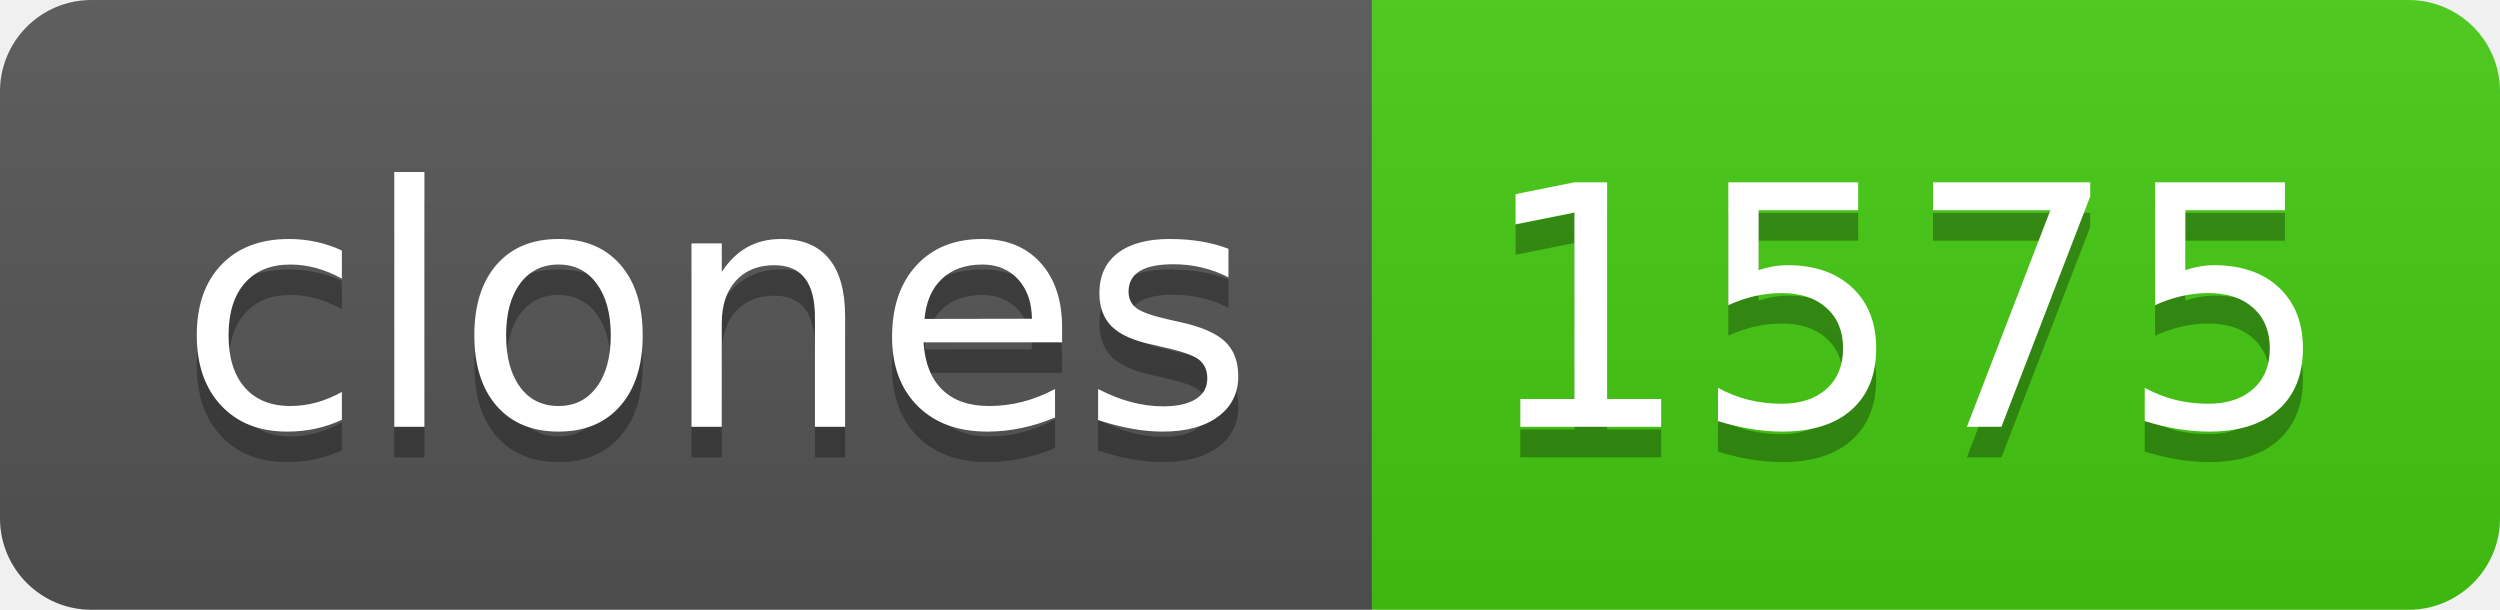
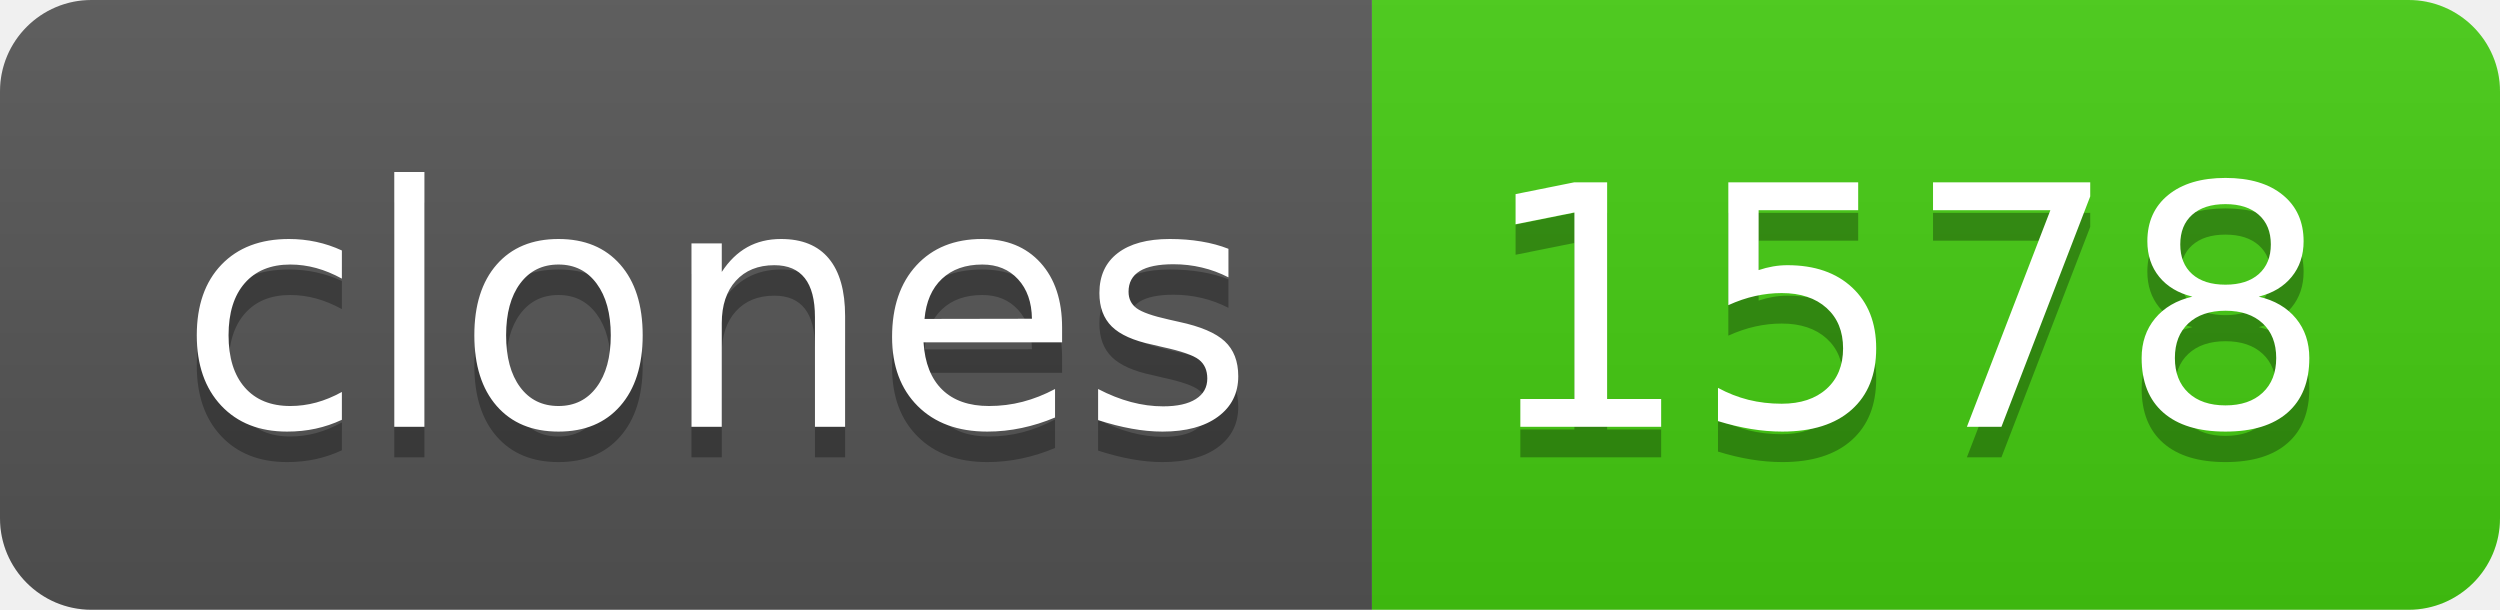
- <svg xmlns="http://www.w3.org/2000/svg" width="82" height="20" role="img" aria-label="clones: 1575">
+ <svg xmlns="http://www.w3.org/2000/svg" width="82" height="20" role="img" aria-label="clones: 1578">
  <linearGradient id="s" x2="0" y2="100%">
    <stop offset="0" stop-color="#bbb" stop-opacity=".1" />
    <stop offset="1" stop-opacity=".1" />
  </linearGradient>
  <clipPath id="r">
    <rect width="82" height="20" rx="3" fill="#fff" />
  </clipPath>
  <g clip-path="url(#r)">
    <rect width="45" height="20" fill="#555" />
    <rect x="45" width="37" height="20" fill="#4c1" />
    <rect width="82" height="20" fill="url(#s)" />
  </g>
  <g fill="#fff" text-anchor="middle" font-family="Verdana,Geneva,DejaVu Sans,sans-serif" text-rendering="geometricPrecision" font-size="110">
    <text aria-hidden="true" x="235" y="150" fill="#010101" fill-opacity=".3" transform="scale(.1)" textLength="350">clones</text>
    <text x="235" y="140" transform="scale(.1)" fill="#fff" textLength="350">clones</text>
-     <text aria-hidden="true" x="625" y="150" fill="#010101" fill-opacity=".3" transform="scale(.1)" textLength="270">1575</text>
-     <text x="625" y="140" transform="scale(.1)" fill="#fff" textLength="270">1575</text>
+     <text aria-hidden="true" x="625" y="150" fill="#010101" fill-opacity=".3" transform="scale(.1)" textLength="270">1578</text>
+     <text x="625" y="140" transform="scale(.1)" fill="#fff" textLength="270">1578</text>
  </g>
</svg>
